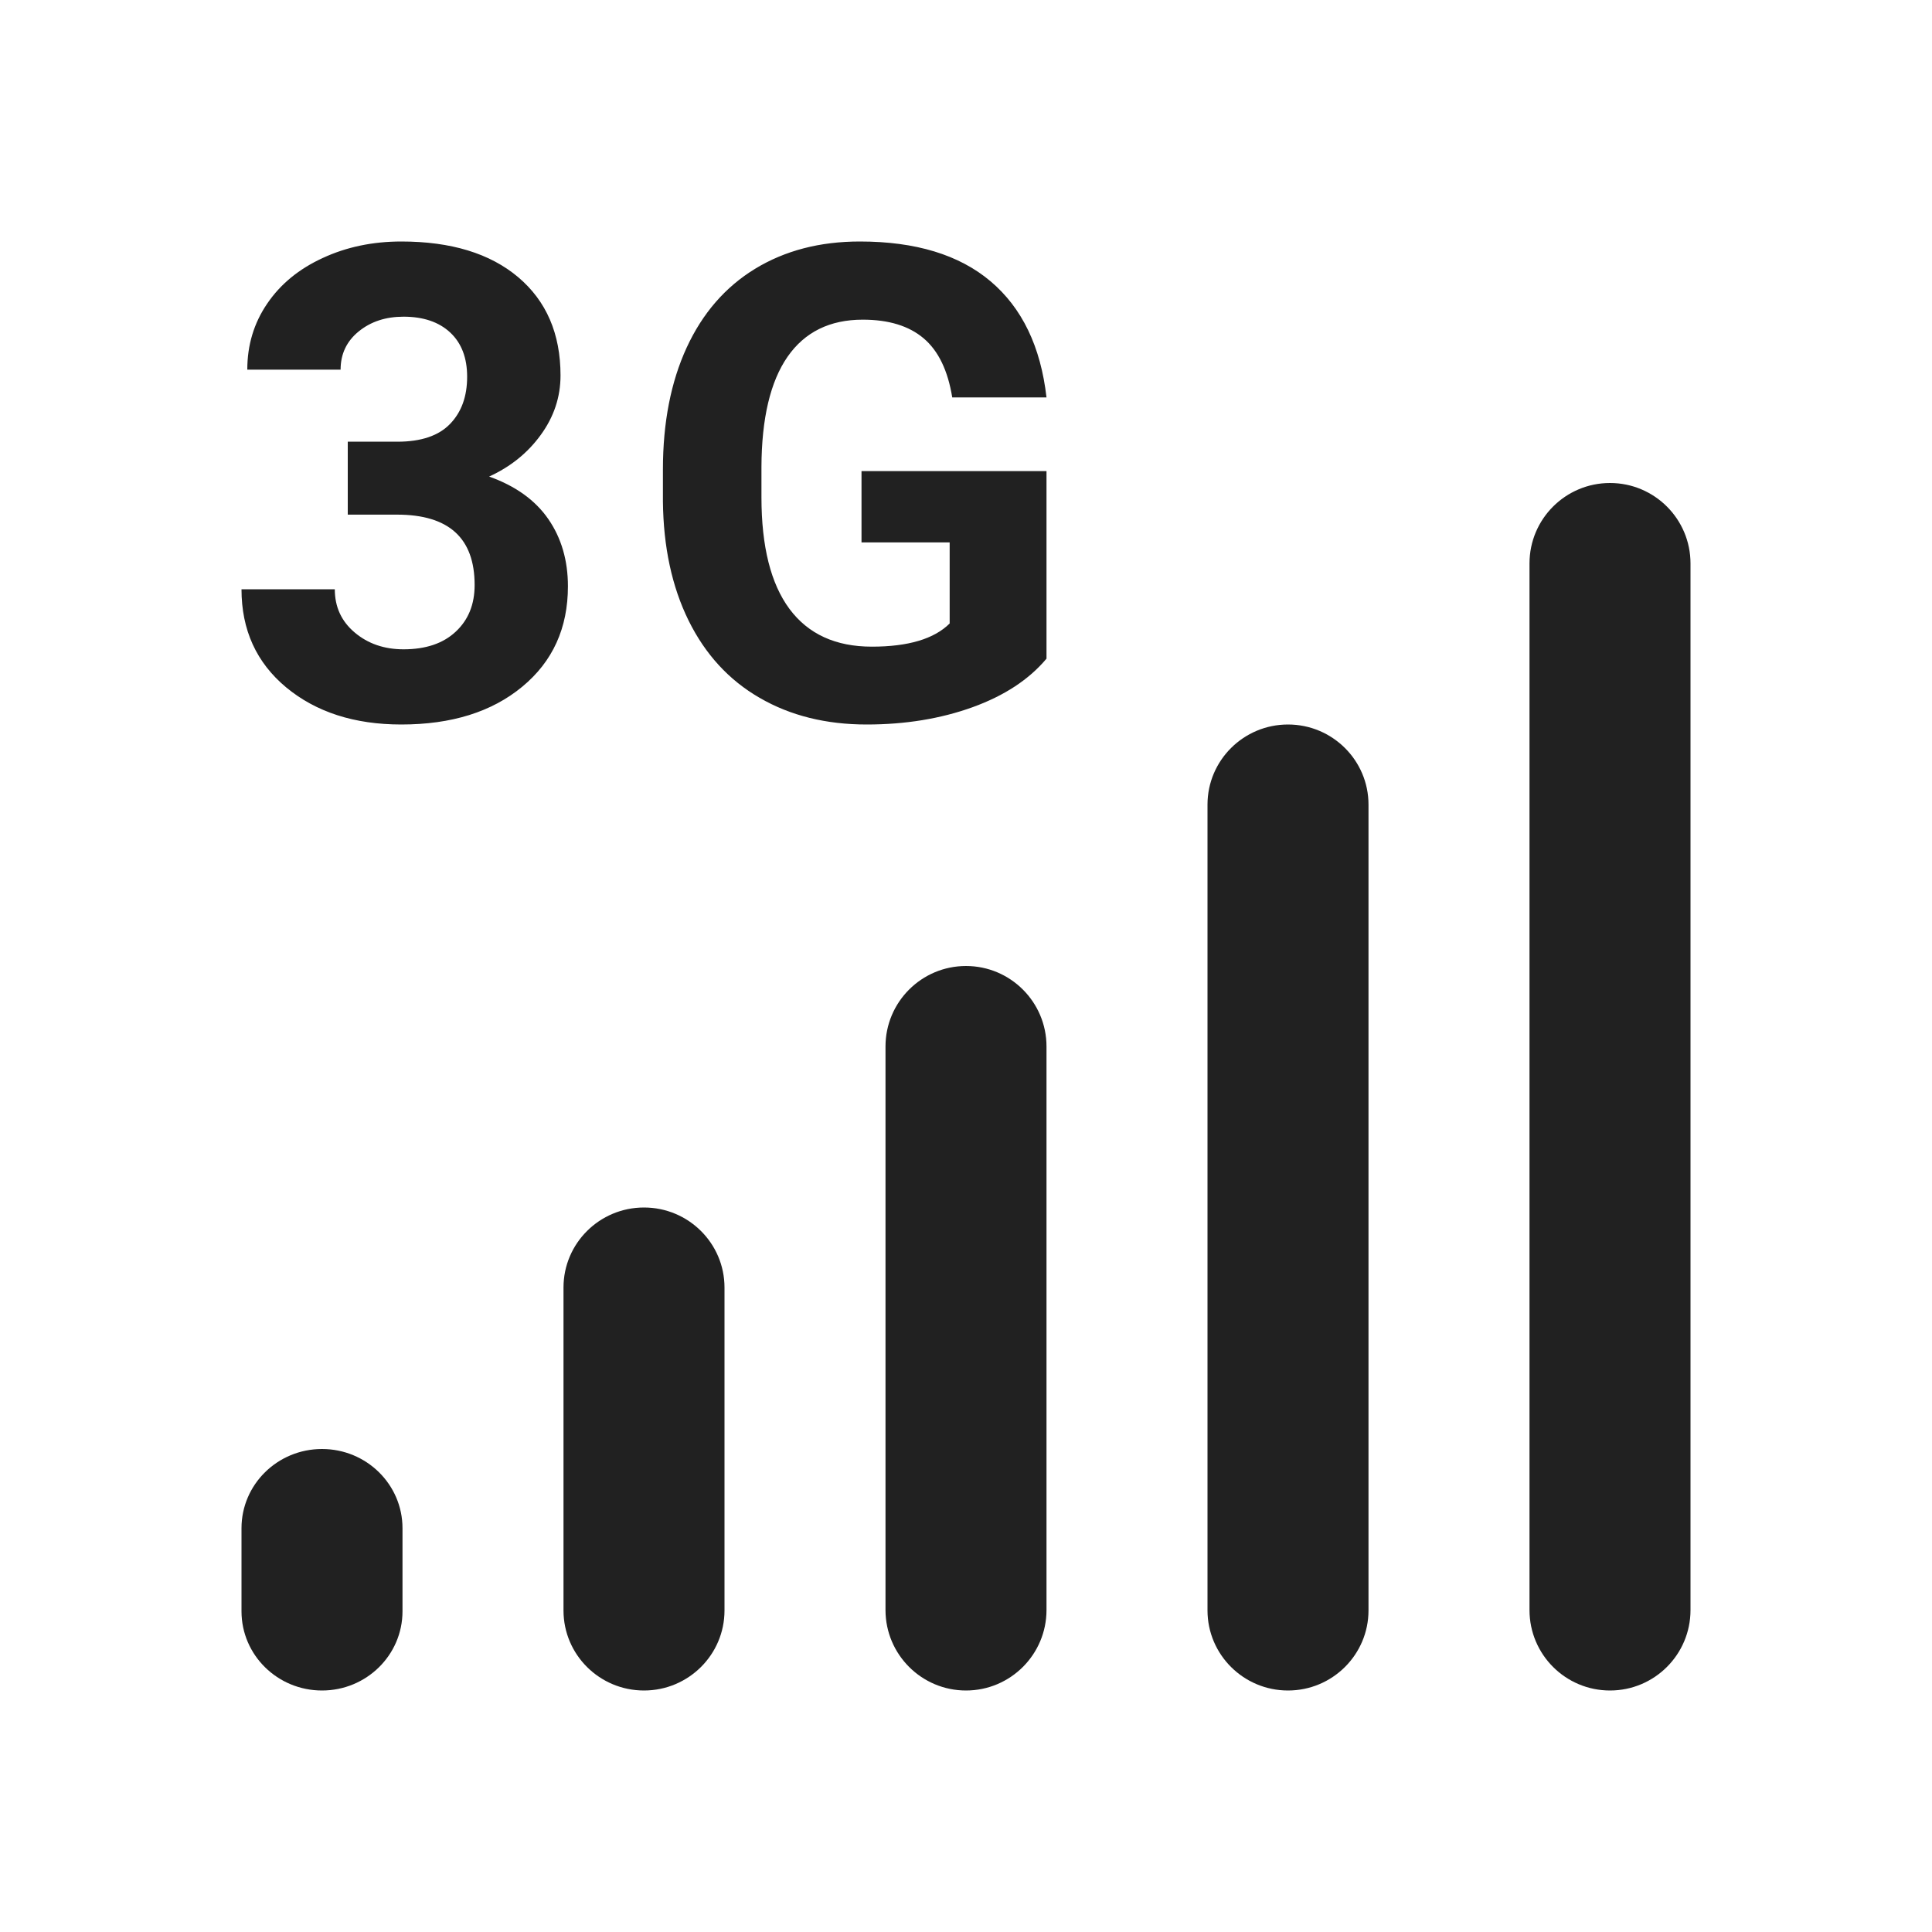
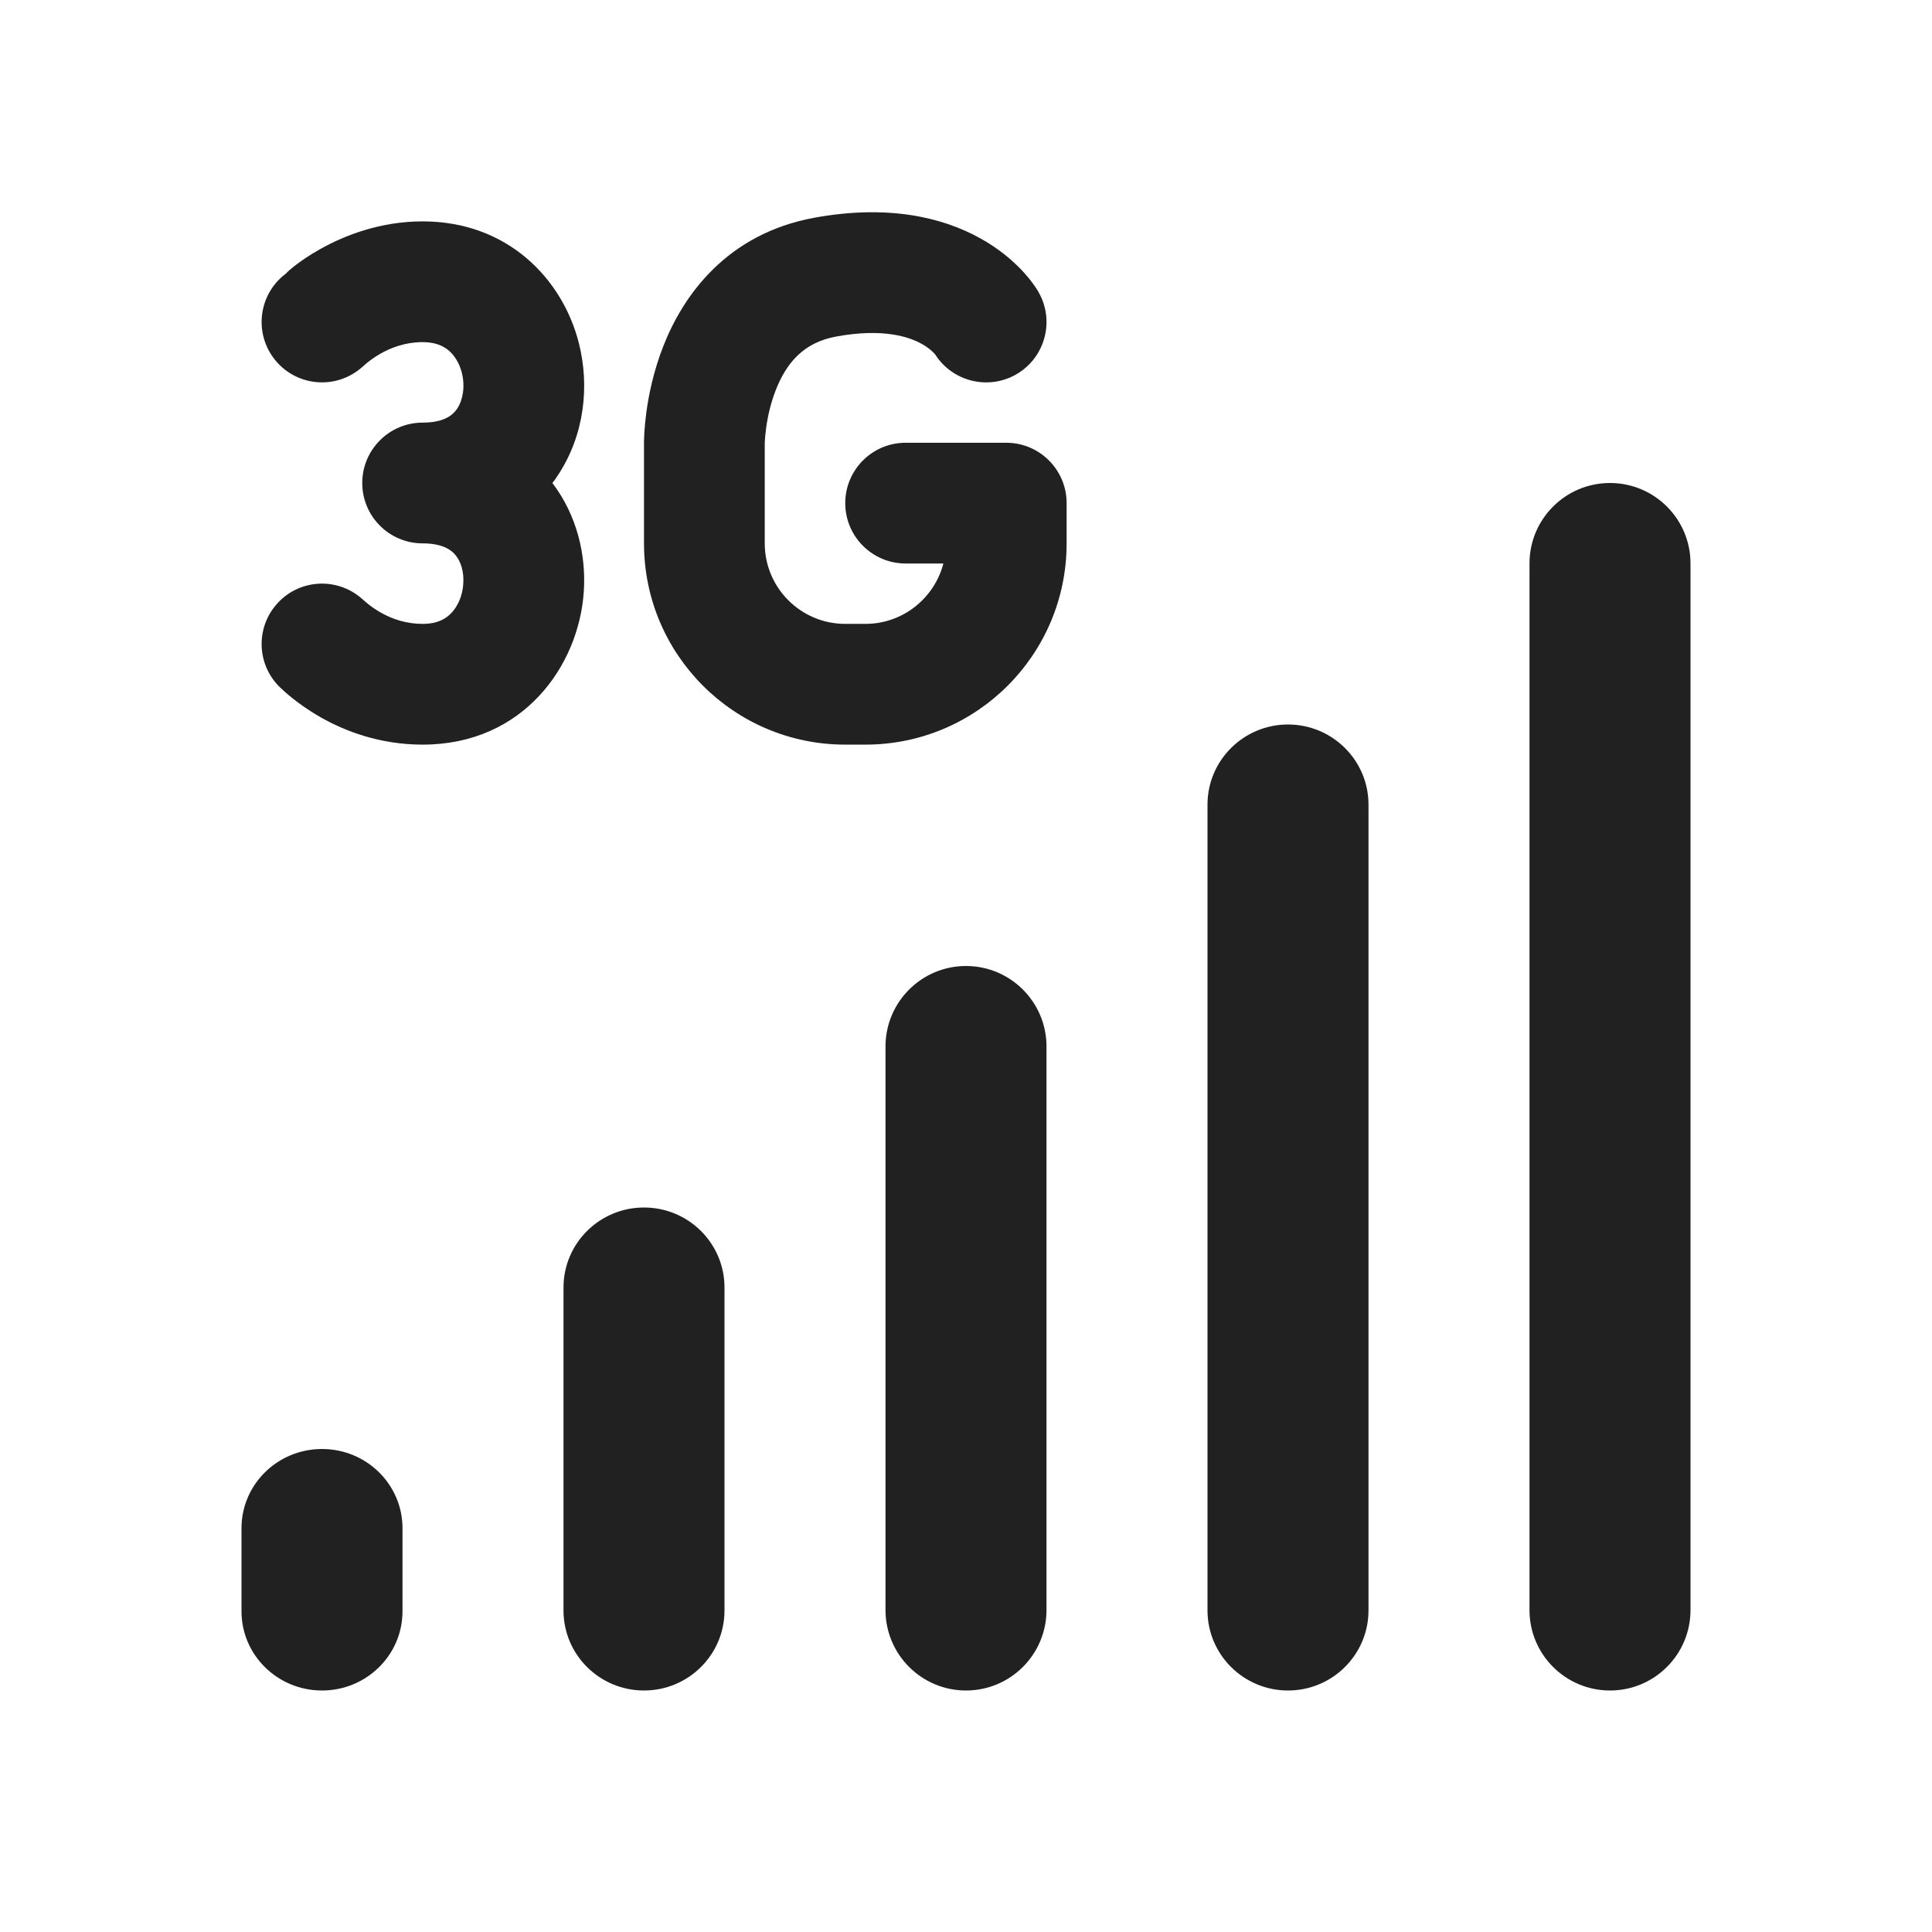
<svg xmlns="http://www.w3.org/2000/svg" width="24" height="24" viewBox="0 0 24 24" fill="none">
-   <path d="M20 6C20.552 6 21 6.447 21 6.999V20.001C21 20.553 20.552 21 20 21C19.448 21 19 20.553 19 20.001V6.999C19 6.447 19.448 6 20 6ZM16 9C16.552 9 17 9.446 17 9.995V20.005C17 20.554 16.552 21 16 21C15.448 21 15 20.554 15 20.005V9.995C15 9.446 15.448 9 16 9ZM12 12C12.552 12 13 12.448 13 13V20C13 20.552 12.552 21 12 21C11.448 21 11 20.552 11 20V13C11 12.448 11.448 12 12 12ZM8 15C8.552 15 9 15.445 9 15.994V20.006C9 20.555 8.552 21 8 21C7.448 21 7 20.555 7 20.006V15.994C7 15.445 7.448 15 8 15ZM4 18C4.552 18 5 18.44 5 18.984V20.016C5 20.56 4.552 21 4 21C3.448 21 3 20.56 3 20.016V18.984C3 18.44 3.448 18 4 18ZM4.985 3C5.603 3 6.087 3.148 6.437 3.443C6.787 3.739 6.963 4.146 6.963 4.664C6.963 4.932 6.881 5.178 6.718 5.402C6.555 5.627 6.341 5.799 6.076 5.92C6.405 6.037 6.65 6.214 6.812 6.449C6.974 6.684 7.055 6.963 7.055 7.283C7.055 7.802 6.866 8.218 6.487 8.531C6.109 8.844 5.608 9 4.985 9C4.402 9 3.926 8.846 3.555 8.539C3.185 8.231 3 7.825 3 7.32H4.159C4.159 7.539 4.241 7.718 4.406 7.857C4.57 7.996 4.773 8.066 5.013 8.066C5.289 8.066 5.505 7.993 5.661 7.847C5.818 7.701 5.896 7.508 5.896 7.267C5.896 6.684 5.575 6.393 4.933 6.393H4.32V5.487H4.937C5.231 5.487 5.449 5.413 5.591 5.266C5.733 5.119 5.803 4.924 5.803 4.68C5.803 4.445 5.733 4.262 5.593 4.131C5.453 4 5.259 3.934 5.013 3.934C4.791 3.934 4.606 3.995 4.456 4.117C4.306 4.239 4.231 4.397 4.231 4.592H3.072C3.072 4.287 3.154 4.014 3.319 3.772C3.483 3.53 3.713 3.341 4.009 3.205C4.304 3.068 4.63 3 4.985 3ZM10.682 3C11.374 3 11.916 3.165 12.306 3.495C12.697 3.826 12.928 4.306 13 4.937H11.829C11.775 4.603 11.657 4.358 11.474 4.203C11.291 4.048 11.039 3.971 10.718 3.971C10.309 3.971 9.997 4.124 9.783 4.432C9.57 4.739 9.461 5.197 9.459 5.803V6.176C9.459 6.789 9.575 7.251 9.807 7.564C10.04 7.877 10.381 8.033 10.83 8.033C11.282 8.033 11.604 7.937 11.797 7.745V6.738H10.702V5.852H13V8.182C12.783 8.441 12.477 8.642 12.082 8.785C11.686 8.928 11.247 9 10.766 9C10.261 9 9.818 8.89 9.437 8.669C9.055 8.449 8.761 8.128 8.554 7.709C8.347 7.289 8.241 6.795 8.235 6.229V5.832C8.235 5.249 8.334 4.744 8.53 4.318C8.727 3.891 9.01 3.565 9.38 3.339C9.751 3.113 10.184 3 10.682 3Z" fill="#212121" />
+   <path d="M12.896 3.62L12.896 3.619L12.895 3.618L12.894 3.616L12.892 3.612L12.886 3.602C12.882 3.596 12.877 3.588 12.871 3.58C12.86 3.563 12.847 3.543 12.83 3.521C12.798 3.476 12.753 3.421 12.696 3.36C12.581 3.238 12.413 3.092 12.182 2.963C11.706 2.697 11.027 2.538 10.114 2.705C9.023 2.906 8.484 3.675 8.239 4.302C8.118 4.612 8.059 4.904 8.03 5.116C8.016 5.223 8.008 5.313 8.004 5.378C8.002 5.411 8.001 5.439 8.001 5.459L8 5.485L8 5.494L8 5.497L8 5.499V6.75C8 8.131 9.119 9.25 10.5 9.25H10.75C12.131 9.25 13.25 8.131 13.25 6.75V6.25C13.25 5.836 12.914 5.5 12.5 5.5L12.491 5.5H11.25C10.836 5.5 10.5 5.836 10.5 6.25C10.5 6.664 10.836 7 11.25 7H11.719C11.607 7.431 11.216 7.75 10.75 7.75H10.5C9.948 7.75 9.5 7.302 9.5 6.75V5.504L9.5 5.501C9.5 5.495 9.501 5.484 9.502 5.467C9.504 5.435 9.508 5.383 9.517 5.319C9.534 5.188 9.57 5.017 9.636 4.848C9.766 4.515 9.977 4.256 10.385 4.181C10.983 4.071 11.303 4.19 11.45 4.272C11.531 4.317 11.58 4.363 11.604 4.388C11.611 4.396 11.617 4.402 11.619 4.406C11.836 4.743 12.282 4.851 12.63 4.647C12.987 4.437 13.107 3.977 12.896 3.62Z" fill="#212121" />
+   <path d="M4.436 4.61C4.467 4.588 4.491 4.567 4.493 4.565L4.51 4.551L4.527 4.535C4.538 4.526 4.552 4.514 4.569 4.5C4.605 4.471 4.658 4.433 4.725 4.394C4.86 4.317 5.038 4.25 5.25 4.25C5.411 4.25 5.509 4.299 5.574 4.354C5.645 4.414 5.706 4.509 5.737 4.63C5.781 4.806 5.748 4.972 5.681 5.074C5.632 5.148 5.528 5.25 5.25 5.25C4.836 5.25 4.5 5.586 4.5 6C4.5 6.414 4.836 6.75 5.25 6.75C5.501 6.75 5.607 6.834 5.656 6.893C5.72 6.968 5.766 7.094 5.755 7.251C5.746 7.4 5.688 7.529 5.608 7.614C5.539 7.687 5.434 7.75 5.25 7.75C4.843 7.75 4.577 7.51 4.502 7.443L4.488 7.431C4.174 7.161 3.7 7.197 3.431 7.512C3.161 7.826 3.197 8.3 3.512 8.569C3.498 8.558 3.69 8.744 3.984 8.911C4.28 9.079 4.713 9.25 5.25 9.25C6.506 9.25 7.191 8.264 7.252 7.351C7.283 6.895 7.168 6.403 6.862 6C6.887 5.968 6.91 5.935 6.932 5.901C7.262 5.402 7.326 4.791 7.19 4.259C6.99 3.473 6.314 2.75 5.25 2.75C4.198 2.75 3.486 3.446 3.564 3.39C3.227 3.63 3.149 4.099 3.39 4.436C3.631 4.773 4.099 4.851 4.436 4.61Z" fill="#212121" />
+   <path d="M21 6.999C21 6.447 20.552 6 20 6C19.448 6 19 6.447 19 6.999V20.001C19 20.553 19.448 21 20 21C20.552 21 21 20.553 21 20.001V6.999Z" fill="#212121" />
+   <path d="M17 9.995C17 9.446 16.552 9 16 9C15.448 9 15 9.446 15 9.995V20.005C15 20.554 15.448 21 16 21C16.552 21 17 20.554 17 20.005V9.995Z" fill="#212121" />
+   <path d="M13 13C13 12.448 12.552 12 12 12C11.448 12 11 12.448 11 13V20C11 20.552 11.448 21 12 21C12.552 21 13 20.552 13 20V13Z" fill="#212121" />
+   <path d="M9 15.994C9 15.445 8.552 15 8 15C7.448 15 7 15.445 7 15.994V20.006C7 20.555 7.448 21 8 21C8.552 21 9 20.555 9 20.006V15.994Z" fill="#212121" />
+   <path d="M5 18.984C5 18.44 4.552 18 4 18C3.448 18 3 18.44 3 18.984V20.016C3 20.56 3.448 21 4 21C4.552 21 5 20.56 5 20.016V18.984Z" fill="#212121" />
</svg>
